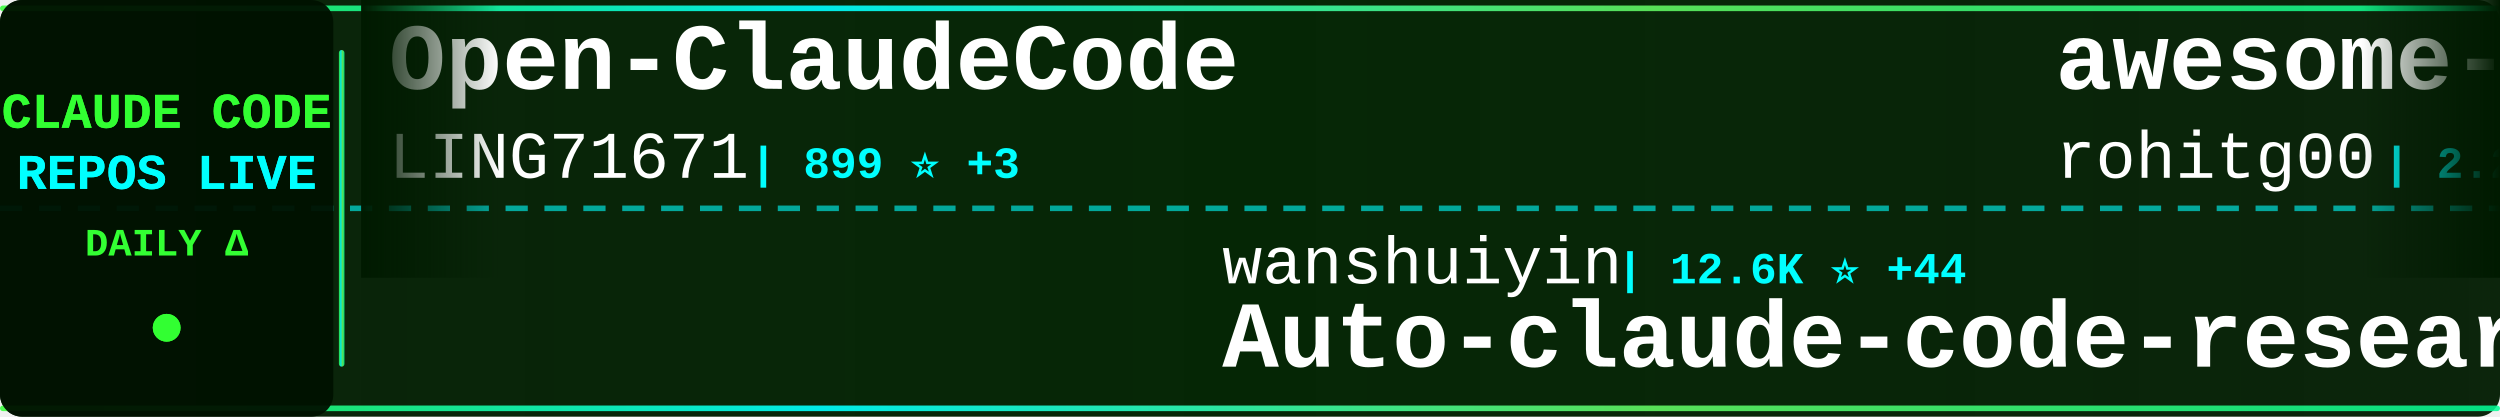
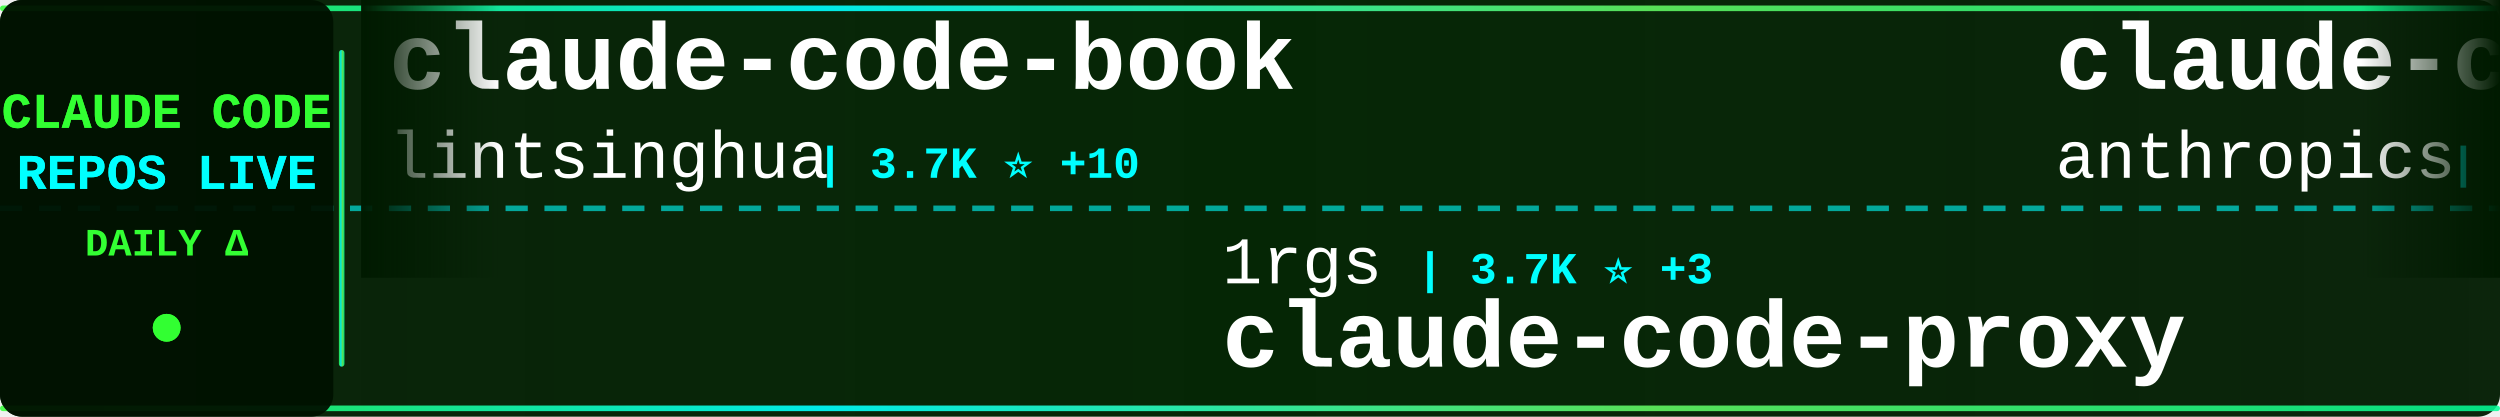
<svg xmlns="http://www.w3.org/2000/svg" width="900" height="150">
  <defs>
    <linearGradient id="tickerBg" x1="0%" y1="0%" x2="100%" y2="0%">
      <stop offset="0%" style="stop-color:#001a00;stop-opacity:0.95" />
      <stop offset="50%" style="stop-color:#002200;stop-opacity:0.98" />
      <stop offset="100%" style="stop-color:#001a00;stop-opacity:0.95" />
    </linearGradient>
    <linearGradient id="borderGrad" x1="0%" y1="0%" x2="100%" y2="0%">
      <stop offset="0%" style="stop-color:#33ff33;stop-opacity:0.85">
        <animate attributeName="stop-opacity" values="0.85;1;0.85" dur="2s" repeatCount="indefinite" />
      </stop>
      <stop offset="33%" style="stop-color:#00ffff;stop-opacity:0.9">
        <animate attributeName="stop-opacity" values="0.9;1;0.9" dur="2.2s" repeatCount="indefinite" />
      </stop>
      <stop offset="66%" style="stop-color:#66ff66;stop-opacity:0.85">
        <animate attributeName="stop-opacity" values="0.85;1;0.85" dur="1.8s" repeatCount="indefinite" />
      </stop>
      <stop offset="100%" style="stop-color:#00ff99;stop-opacity:0.85">
        <animate attributeName="stop-opacity" values="0.85;1;0.85" dur="2s" repeatCount="indefinite" />
      </stop>
    </linearGradient>
    <filter id="textGlow">
      <feGaussianBlur stdDeviation="0.1" result="coloredBlur" />
      <feMerge>
        <feMergeNode in="coloredBlur" />
        <feMergeNode in="SourceGraphic" />
      </feMerge>
    </filter>
    <filter id="metricGlow">
      <feGaussianBlur stdDeviation="0.2" result="coloredBlur" />
      <feMerge>
        <feMergeNode in="coloredBlur" />
        <feMergeNode in="SourceGraphic" />
      </feMerge>
    </filter>
    <linearGradient id="leftFade" x1="0%" y1="0%" x2="100%" y2="0%">
      <stop offset="0%" style="stop-color:#001a00;stop-opacity:1" />
      <stop offset="100%" style="stop-color:#001a00;stop-opacity:0" />
    </linearGradient>
    <linearGradient id="rightFade" x1="0%" y1="0%" x2="100%" y2="0%">
      <stop offset="0%" style="stop-color:#001a00;stop-opacity:0" />
      <stop offset="100%" style="stop-color:#001a00;stop-opacity:1" />
    </linearGradient>
  </defs>
  <rect width="900" height="150" fill="url(#tickerBg)" rx="8" />
  <rect x="0" y="2" width="900" height="2" fill="url(#borderGrad)" rx="1" />
  <rect x="0" y="146" width="900" height="2" fill="url(#borderGrad)" rx="1" />
  <line x1="0" y1="75" x2="900" y2="75" stroke="#00ffff" stroke-width="2" stroke-dasharray="8 6" opacity="0.6" />
  <rect x="0" y="0" width="120" height="150" fill="#001100" opacity="0.95" rx="8" />
  <text x="60" y="46" font-family="'Courier New', monospace" font-size="18" font-weight="bold" fill="#33ff33" text-anchor="middle" filter="url(#textGlow)">
    CLAUDE CODE
  </text>
  <text x="60" y="68" font-family="'Courier New', monospace" font-size="18" font-weight="bold" fill="#00ffff" text-anchor="middle" filter="url(#textGlow)">
    REPOS LIVE
  </text>
  <text x="60" y="92" font-family="'Courier New', monospace" font-size="14" font-weight="bold" fill="#33ff33" text-anchor="middle">
    DAILY Δ
  </text>
  <circle cx="60" cy="118" r="5" fill="#33ff33" filter="url(#metricGlow)">
    <animate attributeName="r" values="4;6;4" dur="1.5s" repeatCount="indefinite" />
    <animate attributeName="opacity" values="0.6;1;0.6" dur="1.5s" repeatCount="indefinite" />
  </circle>
  <rect x="122" y="18" width="2" height="114" fill="url(#borderGrad)" rx="1" />
  <clipPath id="tickerClip">
    <rect x="130" y="0" width="770" height="150" />
  </clipPath>
  <g clip-path="url(#tickerClip)">
    <g id="tickerItems">
      <animateTransform attributeName="transform" attributeType="XML" type="translate" from="0 0" to="-3000 0" dur="54s" repeatCount="indefinite" />
      <g transform="translate(0, 0)">
-         <text x="140" y="32" font-family="'Courier New', monospace" font-size="34" font-weight="bold" fill="#ffffff">Open-ClaudeCode</text>
-         <text x="140" y="64" font-family="'Courier New', monospace" font-size="24" font-weight="normal" fill="#ffffff" opacity="1.0">LING71671</text>
-         <text x="270" y="64" font-family="'Courier New', monospace" font-size="16" font-weight="bold" fill="#00ffff"> | 899 ⭐ +3</text>
+         <text x="140" y="32" font-family="'Courier New', monospace" font-size="34" font-weight="bold" fill="#ffffff">claude-code-book</text>
+         <text x="140" y="64" font-family="'Courier New', monospace" font-size="24" font-weight="normal" fill="#ffffff" opacity="1.0">lintsinghua</text>
+         <text x="294" y="64" font-family="'Courier New', monospace" font-size="16" font-weight="bold" fill="#00ffff"> | 3.7K ⭐ +10</text>
      </g>
      <g transform="translate(300, 0)">
-         <text x="140" y="102" font-family="'Courier New', monospace" font-size="24" font-weight="normal" fill="#ffffff" opacity="1.0">wanshuiyin</text>
-         <text x="282" y="102" font-family="'Courier New', monospace" font-size="16" font-weight="bold" fill="#00ffff"> | 12.6K ⭐ +44</text>
-         <text x="140" y="132" font-family="'Courier New', monospace" font-size="34" font-weight="bold" fill="#ffffff">Auto-claude-code-researc...</text>
+         <text x="140" y="102" font-family="'Courier New', monospace" font-size="24" font-weight="normal" fill="#ffffff" opacity="1.0">1rgs</text>
+         <text x="210" y="102" font-family="'Courier New', monospace" font-size="16" font-weight="bold" fill="#00ffff"> | 3.7K ⭐ +3</text>
+         <text x="140" y="132" font-family="'Courier New', monospace" font-size="34" font-weight="bold" fill="#ffffff">claude-code-proxy</text>
      </g>
      <g transform="translate(600, 0)">
-         <text x="140" y="32" font-family="'Courier New', monospace" font-size="34" font-weight="bold" fill="#ffffff">awesome-claude-code-tool...</text>
-         <text x="140" y="64" font-family="'Courier New', monospace" font-size="24" font-weight="normal" fill="#ffffff" opacity="1.0">rohitg00</text>
-         <text x="258" y="64" font-family="'Courier New', monospace" font-size="16" font-weight="bold" fill="#00ffff"> | 2.2K ⭐ +12</text>
+         <text x="140" y="32" font-family="'Courier New', monospace" font-size="34" font-weight="bold" fill="#ffffff">claude-code-base-action</text>
+         <text x="140" y="64" font-family="'Courier New', monospace" font-size="24" font-weight="normal" fill="#ffffff" opacity="1.0">anthropics</text>
+         <text x="282" y="64" font-family="'Courier New', monospace" font-size="16" font-weight="bold" fill="#00ffff"> | 887 ⭐</text>
      </g>
      <g transform="translate(900, 0)">
-         <text x="140" y="102" font-family="'Courier New', monospace" font-size="24" font-weight="normal" fill="#ffffff" opacity="1.0">ghuntley</text>
-         <text x="258" y="102" font-family="'Courier New', monospace" font-size="16" font-weight="bold" fill="#00ffff"> | 986 ⭐</text>
-         <text x="140" y="132" font-family="'Courier New', monospace" font-size="34" font-weight="bold" fill="#ffffff">claude-code-source-code-...</text>
+         <text x="140" y="102" font-family="'Courier New', monospace" font-size="24" font-weight="normal" fill="#ffffff" opacity="1.0">anthropics</text>
+         <text x="282" y="102" font-family="'Courier New', monospace" font-size="16" font-weight="bold" fill="#00ffff"> | 5.4K ⭐ +35</text>
+         <text x="140" y="132" font-family="'Courier New', monospace" font-size="34" font-weight="bold" fill="#ffffff">claude-code-security-rev...</text>
      </g>
      <g transform="translate(1200, 0)">
-         <text x="140" y="32" font-family="'Courier New', monospace" font-size="34" font-weight="bold" fill="#ffffff">claude-code-workflows</text>
-         <text x="140" y="64" font-family="'Courier New', monospace" font-size="24" font-weight="normal" fill="#ffffff" opacity="1.0">OneRedOak</text>
-         <text x="270" y="64" font-family="'Courier New', monospace" font-size="16" font-weight="bold" fill="#00ffff"> | 3.8K ⭐ +2</text>
+         <text x="140" y="32" font-family="'Courier New', monospace" font-size="34" font-weight="bold" fill="#ffffff">claude-code-rust</text>
+         <text x="140" y="64" font-family="'Courier New', monospace" font-size="24" font-weight="normal" fill="#ffffff" opacity="1.0">lorryjovens-hub</text>
+         <text x="342" y="64" font-family="'Courier New', monospace" font-size="16" font-weight="bold" fill="#00ffff"> | 1.6K ⭐ +1</text>
      </g>
      <g transform="translate(1500, 0)">
-         <text x="140" y="102" font-family="'Courier New', monospace" font-size="24" font-weight="normal" fill="#ffffff" opacity="1.0">luyao618</text>
-         <text x="258" y="102" font-family="'Courier New', monospace" font-size="16" font-weight="bold" fill="#00ffff"> | 1.6K ⭐ +6</text>
-         <text x="140" y="132" font-family="'Courier New', monospace" font-size="34" font-weight="bold" fill="#ffffff">Claude-Code-Source-Study</text>
+         <text x="140" y="102" font-family="'Courier New', monospace" font-size="24" font-weight="normal" fill="#ffffff" opacity="1.0">carlvellotti</text>
+         <text x="306" y="102" font-family="'Courier New', monospace" font-size="16" font-weight="bold" fill="#00ffff"> | 2.1K ⭐ +1</text>
+         <text x="140" y="132" font-family="'Courier New', monospace" font-size="34" font-weight="bold" fill="#ffffff">claude-code-pm-course</text>
      </g>
      <g transform="translate(1800, 0)">
-         <text x="140" y="32" font-family="'Courier New', monospace" font-size="34" font-weight="bold" fill="#ffffff">awesome-claude-code</text>
-         <text x="140" y="64" font-family="'Courier New', monospace" font-size="24" font-weight="normal" fill="#ffffff" opacity="1.0">jqueryscript</text>
-         <text x="306" y="64" font-family="'Courier New', monospace" font-size="16" font-weight="bold" fill="#00ffff"> | 440 ⭐ +1</text>
+         <text x="140" y="32" font-family="'Courier New', monospace" font-size="34" font-weight="bold" fill="#ffffff">claude-code-local</text>
+         <text x="140" y="64" font-family="'Courier New', monospace" font-size="24" font-weight="normal" fill="#ffffff" opacity="1.0">nicedreamzapp</text>
+         <text x="318" y="64" font-family="'Courier New', monospace" font-size="16" font-weight="bold" fill="#00ffff"> | 2.8K ⭐ +5</text>
      </g>
      <g transform="translate(2100, 0)">
-         <text x="140" y="102" font-family="'Courier New', monospace" font-size="24" font-weight="normal" fill="#ffffff" opacity="1.0">KPR111</text>
-         <text x="234" y="102" font-family="'Courier New', monospace" font-size="16" font-weight="bold" fill="#00ffff"> | 18 ⭐</text>
-         <text x="140" y="132" font-family="'Courier New', monospace" font-size="34" font-weight="bold" fill="#ffffff">Claude-Code</text>
+         <text x="140" y="102" font-family="'Courier New', monospace" font-size="24" font-weight="normal" fill="#ffffff" opacity="1.0">Pimzino</text>
+         <text x="246" y="102" font-family="'Courier New', monospace" font-size="16" font-weight="bold" fill="#00ffff"> | 3.8K ⭐ +1</text>
+         <text x="140" y="132" font-family="'Courier New', monospace" font-size="34" font-weight="bold" fill="#ffffff">claude-code-spec-workflo...</text>
      </g>
      <g transform="translate(2400, 0)">
-         <text x="140" y="32" font-family="'Courier New', monospace" font-size="34" font-weight="bold" fill="#ffffff">claude-code-rev</text>
-         <text x="140" y="64" font-family="'Courier New', monospace" font-size="24" font-weight="normal" fill="#ffffff" opacity="1.0">oboard</text>
-         <text x="234" y="64" font-family="'Courier New', monospace" font-size="16" font-weight="bold" fill="#00ffff"> | 3.2K ⭐ +2</text>
+         <text x="140" y="32" font-family="'Courier New', monospace" font-size="34" font-weight="bold" fill="#ffffff">claude-code-router</text>
+         <text x="140" y="64" font-family="'Courier New', monospace" font-size="24" font-weight="normal" fill="#ffffff" opacity="1.0">musistudio</text>
+         <text x="282" y="64" font-family="'Courier New', monospace" font-size="16" font-weight="bold" fill="#00ffff"> | 35.3K ⭐ +35</text>
      </g>
      <g transform="translate(2700, 0)">
-         <text x="140" y="102" font-family="'Courier New', monospace" font-size="24" font-weight="normal" fill="#ffffff" opacity="1.0">Windy3f3f3f3f</text>
-         <text x="318" y="102" font-family="'Courier New', monospace" font-size="16" font-weight="bold" fill="#00ffff"> | 1.5K ⭐ +6</text>
-         <text x="140" y="132" font-family="'Courier New', monospace" font-size="34" font-weight="bold" fill="#ffffff">claude-code-from-scratch</text>
+         <text x="140" y="102" font-family="'Courier New', monospace" font-size="24" font-weight="normal" fill="#ffffff" opacity="1.0">SeemSeam</text>
+         <text x="258" y="102" font-family="'Courier New', monospace" font-size="16" font-weight="bold" fill="#00ffff"> | 3.1K ⭐ +11</text>
+         <text x="140" y="132" font-family="'Courier New', monospace" font-size="34" font-weight="bold" fill="#ffffff">claude_codex_bridge</text>
      </g>
      <g transform="translate(3000, 0)">
-         <text x="140" y="32" font-family="'Courier New', monospace" font-size="34" font-weight="bold" fill="#ffffff">Open-ClaudeCode</text>
-         <text x="140" y="64" font-family="'Courier New', monospace" font-size="24" font-weight="normal" fill="#ffffff" opacity="1.0">LING71671</text>
-         <text x="270" y="64" font-family="'Courier New', monospace" font-size="16" font-weight="bold" fill="#00ffff"> | 899 ⭐ +3</text>
+         <text x="140" y="32" font-family="'Courier New', monospace" font-size="34" font-weight="bold" fill="#ffffff">claude-code-book</text>
+         <text x="140" y="64" font-family="'Courier New', monospace" font-size="24" font-weight="normal" fill="#ffffff" opacity="1.0">lintsinghua</text>
+         <text x="294" y="64" font-family="'Courier New', monospace" font-size="16" font-weight="bold" fill="#00ffff"> | 3.7K ⭐ +10</text>
      </g>
      <g transform="translate(3300, 0)">
-         <text x="140" y="102" font-family="'Courier New', monospace" font-size="24" font-weight="normal" fill="#ffffff" opacity="1.0">wanshuiyin</text>
-         <text x="282" y="102" font-family="'Courier New', monospace" font-size="16" font-weight="bold" fill="#00ffff"> | 12.6K ⭐ +44</text>
-         <text x="140" y="132" font-family="'Courier New', monospace" font-size="34" font-weight="bold" fill="#ffffff">Auto-claude-code-researc...</text>
+         <text x="140" y="102" font-family="'Courier New', monospace" font-size="24" font-weight="normal" fill="#ffffff" opacity="1.0">1rgs</text>
+         <text x="210" y="102" font-family="'Courier New', monospace" font-size="16" font-weight="bold" fill="#00ffff"> | 3.7K ⭐ +3</text>
+         <text x="140" y="132" font-family="'Courier New', monospace" font-size="34" font-weight="bold" fill="#ffffff">claude-code-proxy</text>
      </g>
      <g transform="translate(3600, 0)">
-         <text x="140" y="32" font-family="'Courier New', monospace" font-size="34" font-weight="bold" fill="#ffffff">awesome-claude-code-tool...</text>
-         <text x="140" y="64" font-family="'Courier New', monospace" font-size="24" font-weight="normal" fill="#ffffff" opacity="1.0">rohitg00</text>
-         <text x="258" y="64" font-family="'Courier New', monospace" font-size="16" font-weight="bold" fill="#00ffff"> | 2.2K ⭐ +12</text>
+         <text x="140" y="32" font-family="'Courier New', monospace" font-size="34" font-weight="bold" fill="#ffffff">claude-code-base-action</text>
+         <text x="140" y="64" font-family="'Courier New', monospace" font-size="24" font-weight="normal" fill="#ffffff" opacity="1.0">anthropics</text>
+         <text x="282" y="64" font-family="'Courier New', monospace" font-size="16" font-weight="bold" fill="#00ffff"> | 887 ⭐</text>
      </g>
      <g transform="translate(3900, 0)">
-         <text x="140" y="102" font-family="'Courier New', monospace" font-size="24" font-weight="normal" fill="#ffffff" opacity="1.0">ghuntley</text>
-         <text x="258" y="102" font-family="'Courier New', monospace" font-size="16" font-weight="bold" fill="#00ffff"> | 986 ⭐</text>
-         <text x="140" y="132" font-family="'Courier New', monospace" font-size="34" font-weight="bold" fill="#ffffff">claude-code-source-code-...</text>
+         <text x="140" y="102" font-family="'Courier New', monospace" font-size="24" font-weight="normal" fill="#ffffff" opacity="1.0">anthropics</text>
+         <text x="282" y="102" font-family="'Courier New', monospace" font-size="16" font-weight="bold" fill="#00ffff"> | 5.4K ⭐ +35</text>
+         <text x="140" y="132" font-family="'Courier New', monospace" font-size="34" font-weight="bold" fill="#ffffff">claude-code-security-rev...</text>
      </g>
    </g>
  </g>
  <rect x="130" y="0" width="50" height="100" fill="url(#leftFade)" />
  <rect x="850" y="0" width="50" height="100" fill="url(#rightFade)" />
</svg>
